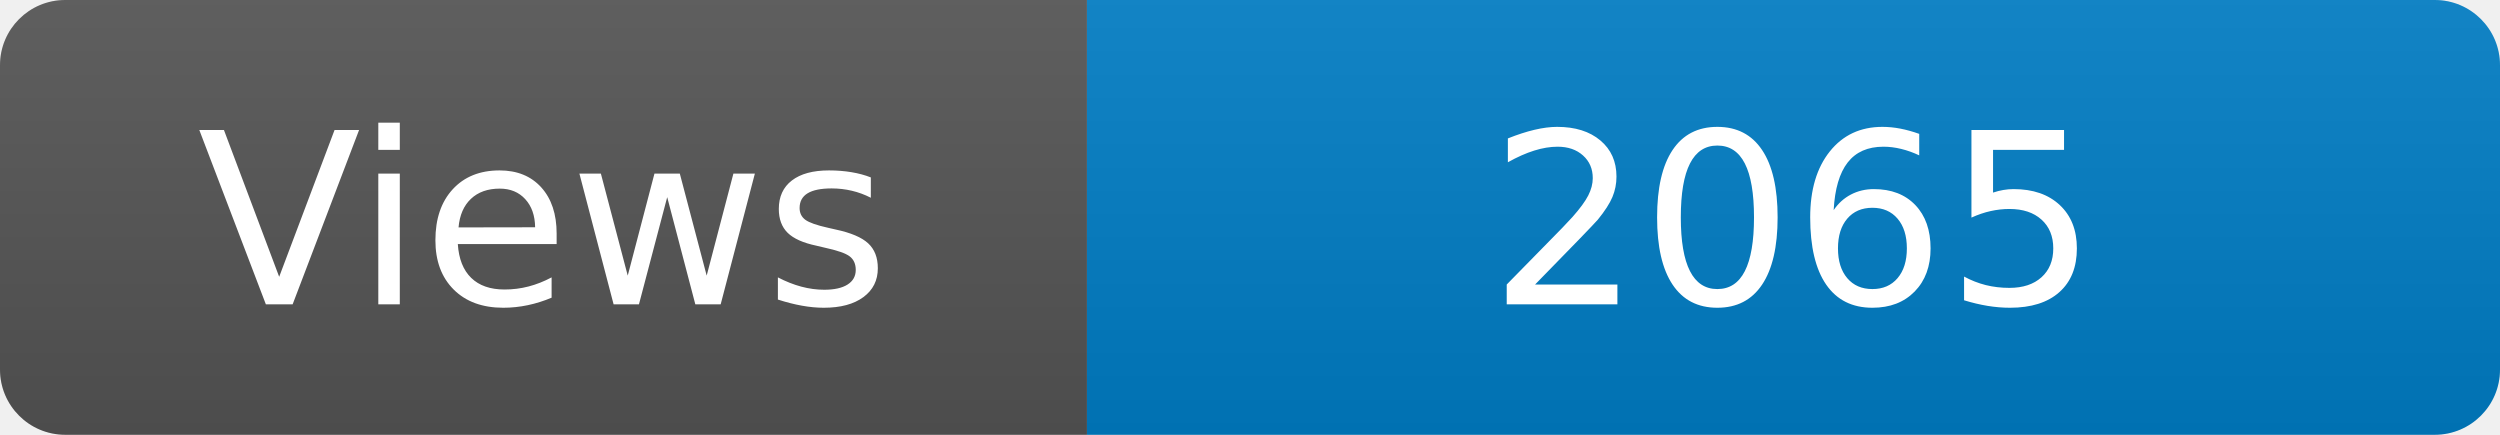
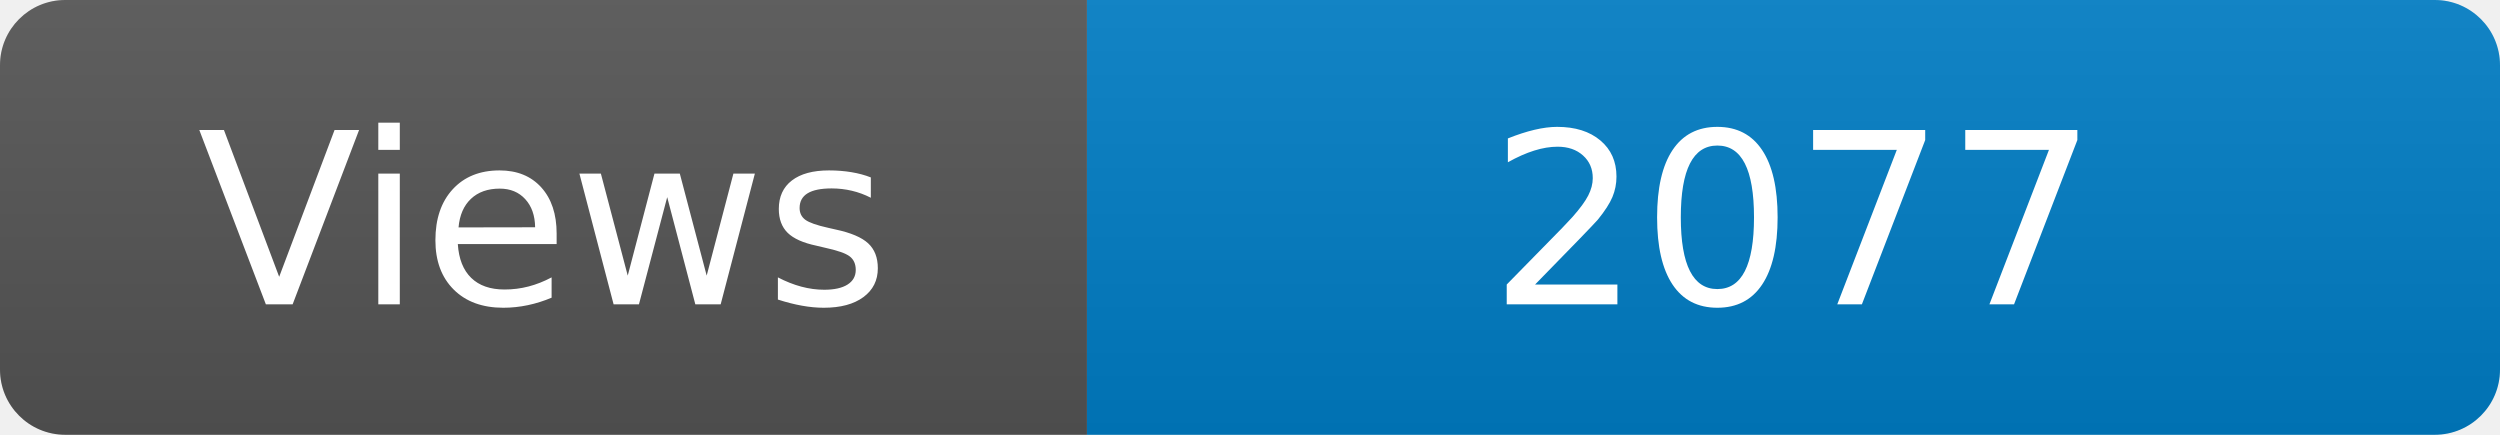
<svg xmlns="http://www.w3.org/2000/svg" width="115" height="20" role="img" aria-label="Maintained?: yes">
  <linearGradient id="s" x2="0" y2="100%">
    <stop offset="0" stop-color="#bbb" stop-opacity=".1" />
    <stop offset="1" stop-opacity=".1" />
  </linearGradient>
  <clipPath id="r">
    <rect width="115" height="20" rx="3" fill="#fff" />
  </clipPath>
  <g clip-path="url(#r)">
    <rect width="50" height="20" fill="#555" />
    <rect x="50" width="160" height="20" fill="#007ec6" />
    <rect width="115" height="20" fill="url(#s)" />
  </g>
  <g fill="#fff" text-anchor="middle" font-family="Verdana,Geneva,DejaVu Sans,sans-serif" font-size="110">
    <text x="250" y="140" transform="scale(.1)" fill="#fff">Views</text>
-     <text x="825" y="140" transform="scale(.1)" fill="#fff">2065</text>
+     <text x="825" y="140" transform="scale(.1)" fill="#fff">2077</text>
  </g>
</svg>
